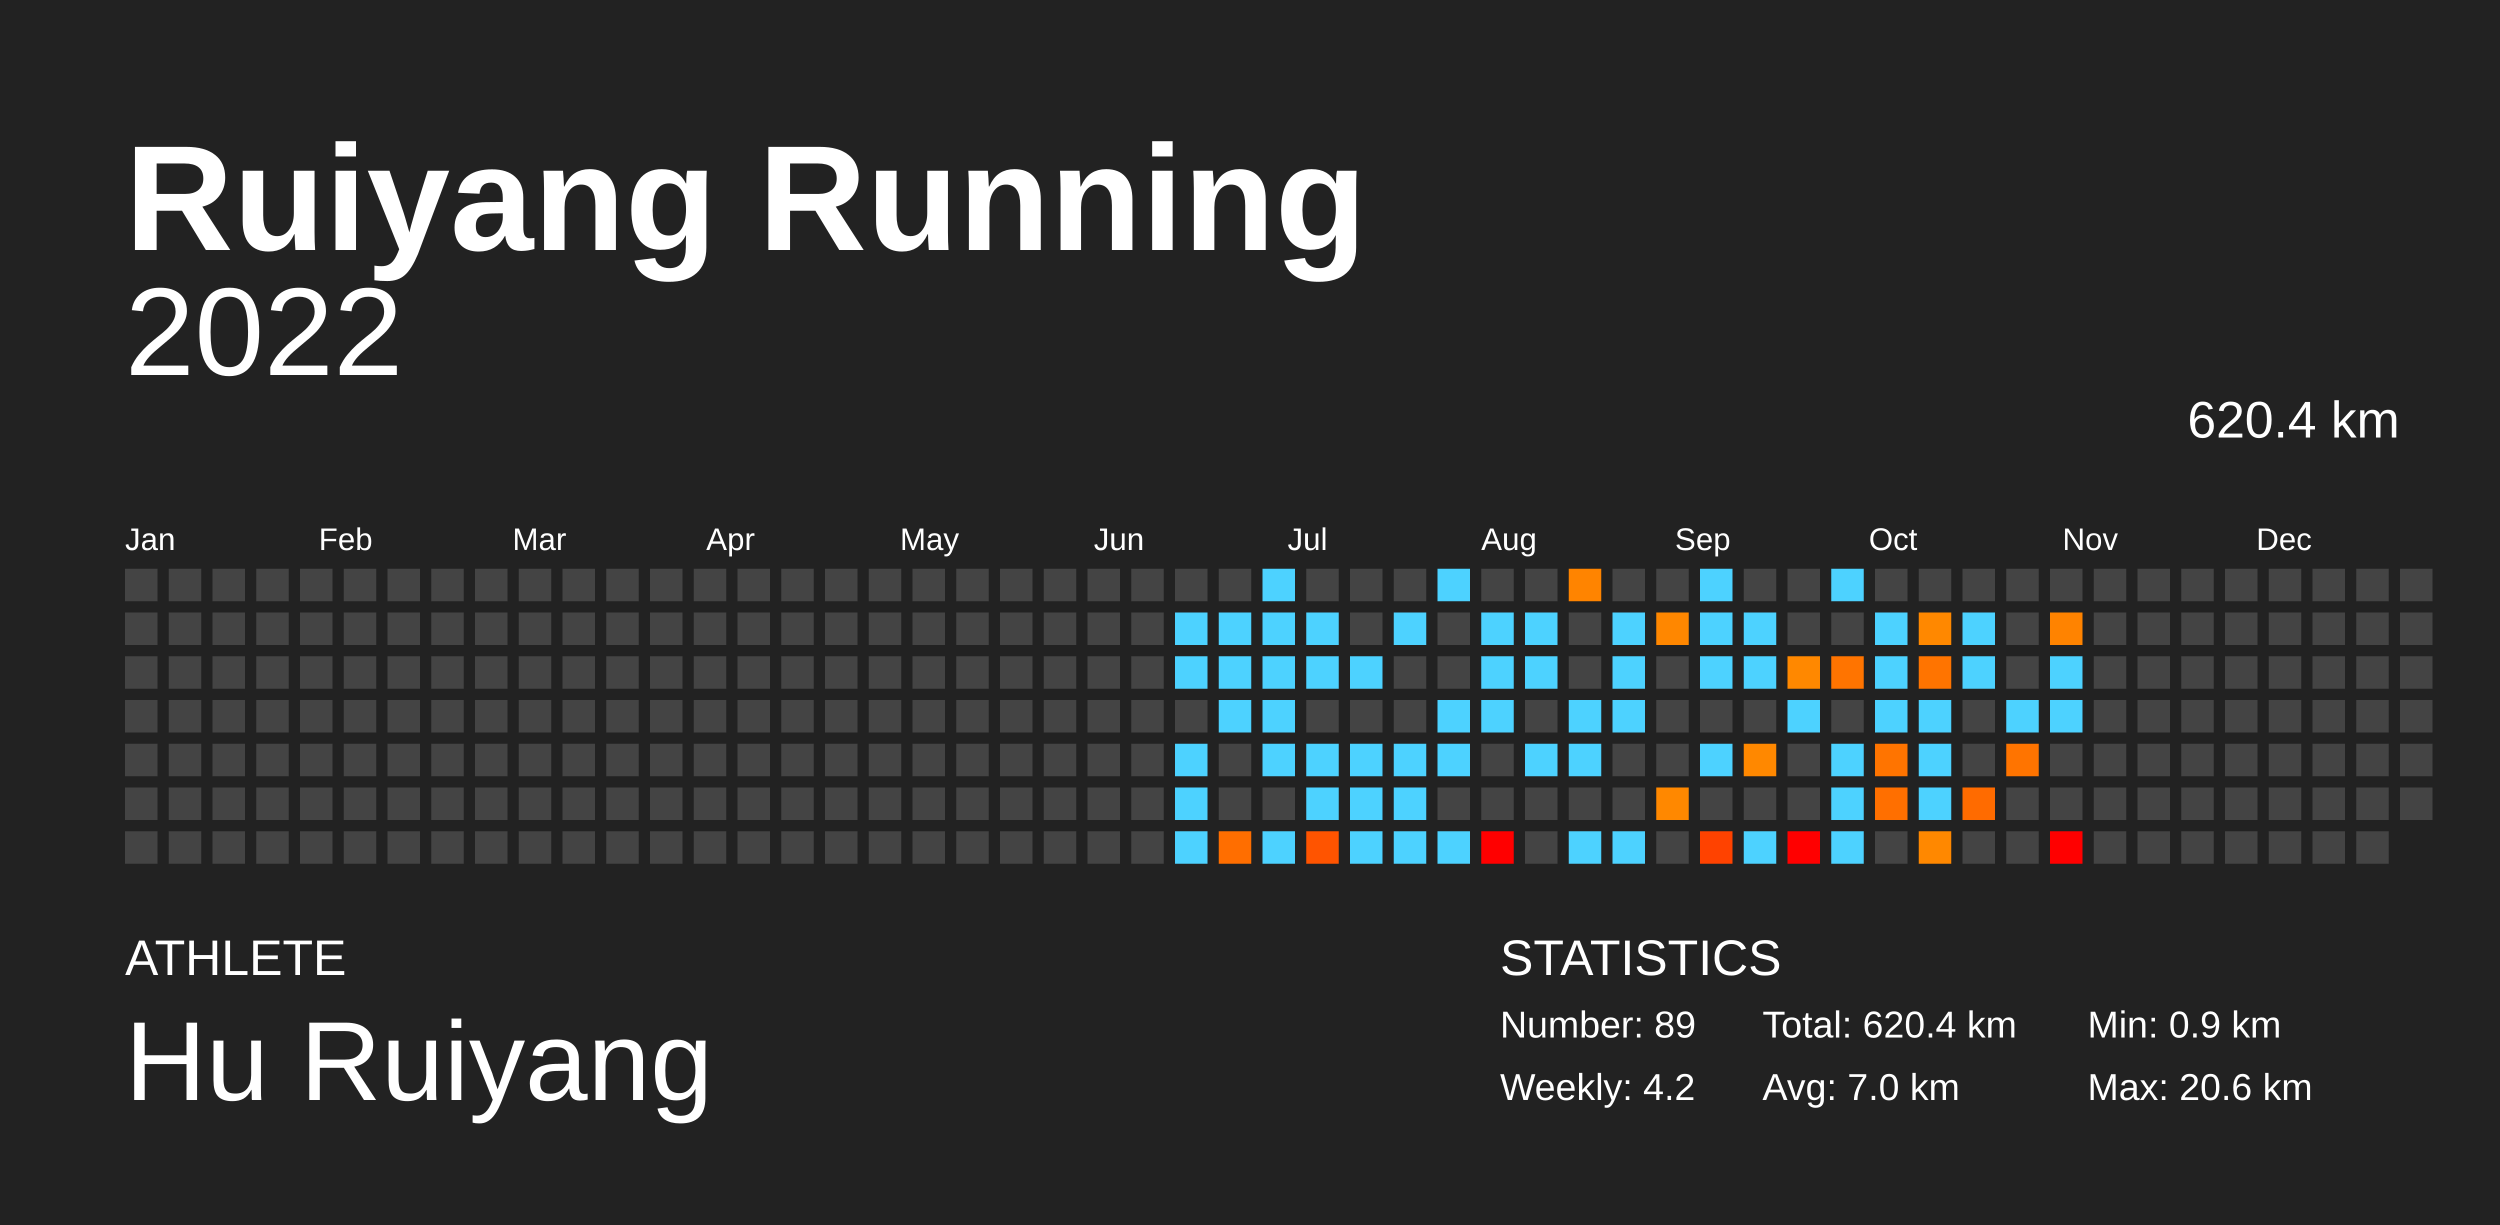
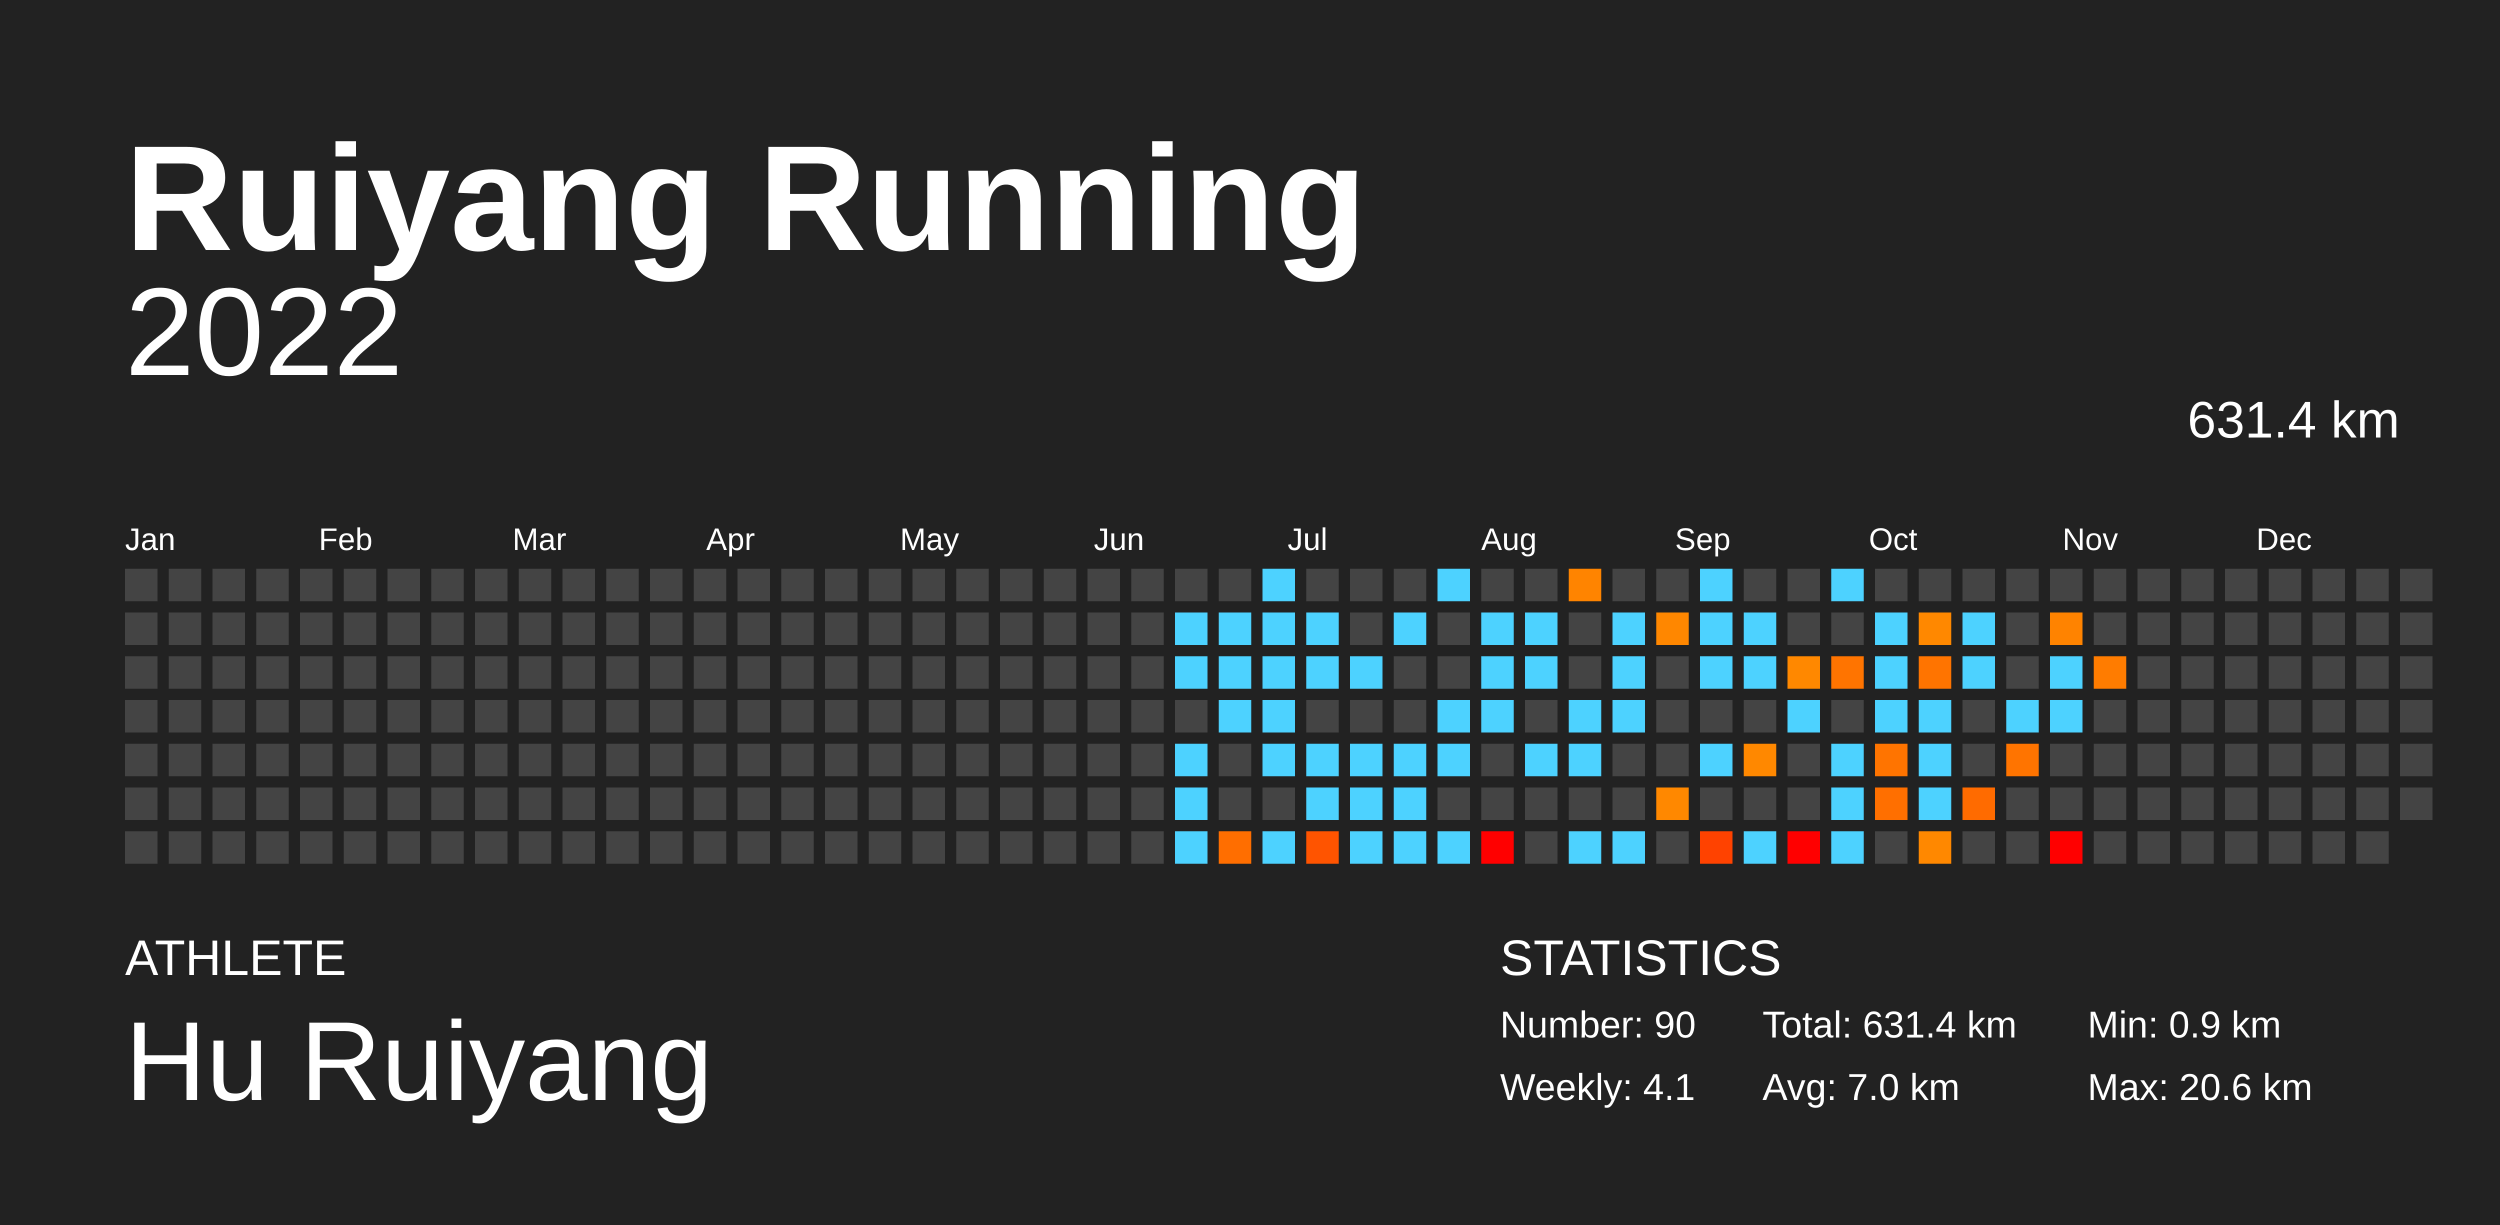
<svg xmlns="http://www.w3.org/2000/svg" baseProfile="full" height="98mm" version="1.1" viewBox="0,0,200,98" width="200mm">
  <defs />
  <rect fill="#222222" height="98" width="200" x="0" y="0" />
  <text fill="#FFFFFF" style="font-size:12px; font-family:Arial; font-weight:bold;" x="10" y="20">Ruiyang Running</text>
  <text fill="#FFFFFF" style="font-size:4px; font-family:Arial" x="10" y="78">ATHLETE</text>
  <text fill="#FFFFFF" style="font-size:9px; font-family:Arial" x="10" y="88">Hu Ruiyang</text>
  <text fill="#FFFFFF" style="font-size:4px; font-family:Arial" x="120" y="78">STATISTICS</text>
-   <text fill="#FFFFFF" style="font-size:3px; font-family:Arial" x="120" y="83">Number: 89</text>
-   <text fill="#FFFFFF" style="font-size:3px; font-family:Arial" x="120" y="88">Weekly: 4.2</text>
-   <text fill="#FFFFFF" style="font-size:3px; font-family:Arial" x="141" y="83">Total: 620.4 km</text>
+   <text fill="#FFFFFF" style="font-size:3px; font-family:Arial" x="120" y="83">Number: 90</text>
+   <text fill="#FFFFFF" style="font-size:3px; font-family:Arial" x="120" y="88">Weekly: 4.1</text>
+   <text fill="#FFFFFF" style="font-size:3px; font-family:Arial" x="141" y="83">Total: 631.4 km</text>
  <text fill="#FFFFFF" style="font-size:3px; font-family:Arial" x="141" y="88">Avg: 7.0 km</text>
  <text fill="#FFFFFF" style="font-size:3px; font-family:Arial" x="167" y="83">Min: 0.9 km</text>
  <text fill="#FFFFFF" style="font-size:3px; font-family:Arial" x="167" y="88">Max: 20.6 km</text>
  <text alignment-baseline="hanging" fill="#FFFFFF" style="font-size:10.0px; font-family:Arial;" x="10" y="30">2022</text>
-   <text alignment-baseline="hanging" fill="#FFFFFF" style="font-size:4.125px; font-family:Arial;" x="175" y="35">620.4 km</text>
+   <text alignment-baseline="hanging" fill="#FFFFFF" style="font-size:4.125px; font-family:Arial;" x="175" y="35">631.4 km</text>
  <text fill="#FFFFFF" style="font-size:2.5px; font-family:Arial" x="10.0" y="44">Jan</text>
  <text fill="#FFFFFF" style="font-size:2.5px; font-family:Arial" x="25.5" y="44">Feb</text>
  <text fill="#FFFFFF" style="font-size:2.5px; font-family:Arial" x="41.0" y="44">Mar</text>
  <text fill="#FFFFFF" style="font-size:2.5px; font-family:Arial" x="56.5" y="44">Apr</text>
  <text fill="#FFFFFF" style="font-size:2.5px; font-family:Arial" x="72.0" y="44">May</text>
  <text fill="#FFFFFF" style="font-size:2.5px; font-family:Arial" x="87.5" y="44">Jun</text>
  <text fill="#FFFFFF" style="font-size:2.5px; font-family:Arial" x="103.0" y="44">Jul</text>
  <text fill="#FFFFFF" style="font-size:2.5px; font-family:Arial" x="118.5" y="44">Aug</text>
  <text fill="#FFFFFF" style="font-size:2.5px; font-family:Arial" x="134.0" y="44">Sep</text>
  <text fill="#FFFFFF" style="font-size:2.5px; font-family:Arial" x="149.5" y="44">Oct</text>
  <text fill="#FFFFFF" style="font-size:2.5px; font-family:Arial" x="165.0" y="44">Nov</text>
  <text fill="#FFFFFF" style="font-size:2.5px; font-family:Arial" x="180.5" y="44">Dec</text>
  <rect fill="#444444" height="2.6" width="2.6" x="10.0" y="45.5" />
  <rect fill="#444444" height="2.6" width="2.6" x="10.0" y="49.0" />
  <rect fill="#444444" height="2.6" width="2.6" x="10.0" y="52.5" />
  <rect fill="#444444" height="2.6" width="2.6" x="10.0" y="56.0" />
  <rect fill="#444444" height="2.6" width="2.6" x="10.0" y="59.5" />
  <rect fill="#444444" height="2.6" width="2.6" x="10.0" y="63.0" />
  <rect fill="#444444" height="2.6" width="2.6" x="10.0" y="66.5" />
  <rect fill="#444444" height="2.6" width="2.6" x="13.5" y="45.5" />
  <rect fill="#444444" height="2.6" width="2.6" x="13.5" y="49.0" />
  <rect fill="#444444" height="2.6" width="2.6" x="13.5" y="52.5" />
  <rect fill="#444444" height="2.6" width="2.6" x="13.5" y="56.0" />
  <rect fill="#444444" height="2.6" width="2.6" x="13.5" y="59.5" />
  <rect fill="#444444" height="2.6" width="2.6" x="13.5" y="63.0" />
  <rect fill="#444444" height="2.6" width="2.6" x="13.5" y="66.5" />
  <rect fill="#444444" height="2.6" width="2.6" x="17.0" y="45.5" />
  <rect fill="#444444" height="2.6" width="2.6" x="17.0" y="49.0" />
  <rect fill="#444444" height="2.6" width="2.6" x="17.0" y="52.5" />
  <rect fill="#444444" height="2.6" width="2.6" x="17.0" y="56.0" />
  <rect fill="#444444" height="2.6" width="2.6" x="17.0" y="59.5" />
  <rect fill="#444444" height="2.6" width="2.6" x="17.0" y="63.0" />
  <rect fill="#444444" height="2.6" width="2.6" x="17.0" y="66.5" />
  <rect fill="#444444" height="2.6" width="2.6" x="20.5" y="45.5" />
  <rect fill="#444444" height="2.6" width="2.6" x="20.5" y="49.0" />
  <rect fill="#444444" height="2.6" width="2.6" x="20.5" y="52.5" />
  <rect fill="#444444" height="2.6" width="2.6" x="20.5" y="56.0" />
  <rect fill="#444444" height="2.6" width="2.6" x="20.5" y="59.5" />
  <rect fill="#444444" height="2.6" width="2.6" x="20.5" y="63.0" />
  <rect fill="#444444" height="2.6" width="2.6" x="20.5" y="66.5" />
  <rect fill="#444444" height="2.6" width="2.6" x="24.0" y="45.5" />
  <rect fill="#444444" height="2.6" width="2.6" x="24.0" y="49.0" />
  <rect fill="#444444" height="2.6" width="2.6" x="24.0" y="52.5" />
  <rect fill="#444444" height="2.6" width="2.6" x="24.0" y="56.0" />
  <rect fill="#444444" height="2.6" width="2.6" x="24.0" y="59.5" />
  <rect fill="#444444" height="2.6" width="2.6" x="24.0" y="63.0" />
  <rect fill="#444444" height="2.6" width="2.6" x="24.0" y="66.5" />
  <rect fill="#444444" height="2.6" width="2.6" x="27.5" y="45.5" />
  <rect fill="#444444" height="2.6" width="2.6" x="27.5" y="49.0" />
  <rect fill="#444444" height="2.6" width="2.6" x="27.5" y="52.5" />
  <rect fill="#444444" height="2.6" width="2.6" x="27.5" y="56.0" />
  <rect fill="#444444" height="2.6" width="2.6" x="27.5" y="59.5" />
  <rect fill="#444444" height="2.6" width="2.6" x="27.5" y="63.0" />
  <rect fill="#444444" height="2.6" width="2.6" x="27.5" y="66.5" />
  <rect fill="#444444" height="2.6" width="2.6" x="31.0" y="45.5" />
  <rect fill="#444444" height="2.6" width="2.6" x="31.0" y="49.0" />
  <rect fill="#444444" height="2.6" width="2.6" x="31.0" y="52.5" />
  <rect fill="#444444" height="2.6" width="2.6" x="31.0" y="56.0" />
  <rect fill="#444444" height="2.6" width="2.6" x="31.0" y="59.5" />
  <rect fill="#444444" height="2.6" width="2.6" x="31.0" y="63.0" />
  <rect fill="#444444" height="2.6" width="2.6" x="31.0" y="66.5" />
  <rect fill="#444444" height="2.6" width="2.6" x="34.5" y="45.5" />
  <rect fill="#444444" height="2.6" width="2.6" x="34.5" y="49.0" />
  <rect fill="#444444" height="2.6" width="2.6" x="34.5" y="52.5" />
  <rect fill="#444444" height="2.6" width="2.6" x="34.5" y="56.0" />
  <rect fill="#444444" height="2.6" width="2.6" x="34.5" y="59.5" />
  <rect fill="#444444" height="2.6" width="2.6" x="34.5" y="63.0" />
  <rect fill="#444444" height="2.6" width="2.6" x="34.5" y="66.5" />
  <rect fill="#444444" height="2.6" width="2.6" x="38.0" y="45.5" />
  <rect fill="#444444" height="2.6" width="2.6" x="38.0" y="49.0" />
  <rect fill="#444444" height="2.6" width="2.6" x="38.0" y="52.5" />
  <rect fill="#444444" height="2.6" width="2.6" x="38.0" y="56.0" />
  <rect fill="#444444" height="2.6" width="2.6" x="38.0" y="59.5" />
  <rect fill="#444444" height="2.6" width="2.6" x="38.0" y="63.0" />
  <rect fill="#444444" height="2.6" width="2.6" x="38.0" y="66.5" />
  <rect fill="#444444" height="2.6" width="2.6" x="41.5" y="45.5" />
  <rect fill="#444444" height="2.6" width="2.6" x="41.5" y="49.0" />
  <rect fill="#444444" height="2.6" width="2.6" x="41.5" y="52.5" />
  <rect fill="#444444" height="2.6" width="2.6" x="41.5" y="56.0" />
  <rect fill="#444444" height="2.6" width="2.6" x="41.5" y="59.5" />
  <rect fill="#444444" height="2.6" width="2.6" x="41.5" y="63.0" />
  <rect fill="#444444" height="2.6" width="2.6" x="41.5" y="66.5" />
  <rect fill="#444444" height="2.6" width="2.6" x="45.0" y="45.5" />
  <rect fill="#444444" height="2.6" width="2.6" x="45.0" y="49.0" />
  <rect fill="#444444" height="2.6" width="2.6" x="45.0" y="52.5" />
  <rect fill="#444444" height="2.6" width="2.6" x="45.0" y="56.0" />
  <rect fill="#444444" height="2.6" width="2.6" x="45.0" y="59.5" />
  <rect fill="#444444" height="2.6" width="2.6" x="45.0" y="63.0" />
  <rect fill="#444444" height="2.6" width="2.6" x="45.0" y="66.5" />
  <rect fill="#444444" height="2.6" width="2.6" x="48.5" y="45.5" />
  <rect fill="#444444" height="2.6" width="2.6" x="48.5" y="49.0" />
  <rect fill="#444444" height="2.6" width="2.6" x="48.5" y="52.5" />
  <rect fill="#444444" height="2.6" width="2.6" x="48.5" y="56.0" />
  <rect fill="#444444" height="2.6" width="2.6" x="48.5" y="59.5" />
  <rect fill="#444444" height="2.6" width="2.6" x="48.5" y="63.0" />
  <rect fill="#444444" height="2.6" width="2.6" x="48.5" y="66.5" />
  <rect fill="#444444" height="2.6" width="2.6" x="52.0" y="45.5" />
  <rect fill="#444444" height="2.6" width="2.6" x="52.0" y="49.0" />
  <rect fill="#444444" height="2.6" width="2.6" x="52.0" y="52.5" />
  <rect fill="#444444" height="2.6" width="2.6" x="52.0" y="56.0" />
  <rect fill="#444444" height="2.6" width="2.6" x="52.0" y="59.5" />
  <rect fill="#444444" height="2.6" width="2.6" x="52.0" y="63.0" />
  <rect fill="#444444" height="2.6" width="2.6" x="52.0" y="66.5" />
  <rect fill="#444444" height="2.6" width="2.6" x="55.5" y="45.5" />
  <rect fill="#444444" height="2.6" width="2.6" x="55.5" y="49.0" />
  <rect fill="#444444" height="2.6" width="2.6" x="55.5" y="52.5" />
  <rect fill="#444444" height="2.6" width="2.6" x="55.5" y="56.0" />
  <rect fill="#444444" height="2.6" width="2.6" x="55.5" y="59.5" />
  <rect fill="#444444" height="2.6" width="2.6" x="55.5" y="63.0" />
  <rect fill="#444444" height="2.6" width="2.6" x="55.5" y="66.5" />
  <rect fill="#444444" height="2.6" width="2.6" x="59.0" y="45.5" />
  <rect fill="#444444" height="2.6" width="2.6" x="59.0" y="49.0" />
  <rect fill="#444444" height="2.6" width="2.6" x="59.0" y="52.5" />
  <rect fill="#444444" height="2.6" width="2.6" x="59.0" y="56.0" />
  <rect fill="#444444" height="2.6" width="2.6" x="59.0" y="59.5" />
  <rect fill="#444444" height="2.6" width="2.6" x="59.0" y="63.0" />
  <rect fill="#444444" height="2.6" width="2.6" x="59.0" y="66.5" />
  <rect fill="#444444" height="2.6" width="2.6" x="62.5" y="45.5" />
  <rect fill="#444444" height="2.6" width="2.6" x="62.5" y="49.0" />
  <rect fill="#444444" height="2.6" width="2.6" x="62.5" y="52.5" />
  <rect fill="#444444" height="2.6" width="2.6" x="62.5" y="56.0" />
  <rect fill="#444444" height="2.6" width="2.6" x="62.5" y="59.5" />
  <rect fill="#444444" height="2.6" width="2.6" x="62.5" y="63.0" />
  <rect fill="#444444" height="2.6" width="2.6" x="62.5" y="66.5" />
  <rect fill="#444444" height="2.6" width="2.6" x="66.0" y="45.5" />
  <rect fill="#444444" height="2.6" width="2.6" x="66.0" y="49.0" />
  <rect fill="#444444" height="2.6" width="2.6" x="66.0" y="52.5" />
  <rect fill="#444444" height="2.6" width="2.6" x="66.0" y="56.0" />
  <rect fill="#444444" height="2.6" width="2.6" x="66.0" y="59.5" />
  <rect fill="#444444" height="2.6" width="2.6" x="66.0" y="63.0" />
  <rect fill="#444444" height="2.6" width="2.6" x="66.0" y="66.5" />
  <rect fill="#444444" height="2.6" width="2.6" x="69.5" y="45.5" />
  <rect fill="#444444" height="2.6" width="2.6" x="69.5" y="49.0" />
  <rect fill="#444444" height="2.6" width="2.6" x="69.5" y="52.5" />
  <rect fill="#444444" height="2.6" width="2.6" x="69.5" y="56.0" />
  <rect fill="#444444" height="2.6" width="2.6" x="69.5" y="59.5" />
  <rect fill="#444444" height="2.6" width="2.6" x="69.5" y="63.0" />
  <rect fill="#444444" height="2.6" width="2.6" x="69.5" y="66.5" />
  <rect fill="#444444" height="2.6" width="2.6" x="73.0" y="45.5" />
  <rect fill="#444444" height="2.6" width="2.6" x="73.0" y="49.0" />
  <rect fill="#444444" height="2.6" width="2.6" x="73.0" y="52.5" />
  <rect fill="#444444" height="2.6" width="2.6" x="73.0" y="56.0" />
  <rect fill="#444444" height="2.6" width="2.6" x="73.0" y="59.5" />
  <rect fill="#444444" height="2.6" width="2.6" x="73.0" y="63.0" />
  <rect fill="#444444" height="2.6" width="2.6" x="73.0" y="66.5" />
  <rect fill="#444444" height="2.6" width="2.6" x="76.5" y="45.5" />
  <rect fill="#444444" height="2.6" width="2.6" x="76.5" y="49.0" />
  <rect fill="#444444" height="2.6" width="2.6" x="76.5" y="52.5" />
  <rect fill="#444444" height="2.6" width="2.6" x="76.5" y="56.0" />
  <rect fill="#444444" height="2.6" width="2.6" x="76.5" y="59.5" />
  <rect fill="#444444" height="2.6" width="2.6" x="76.5" y="63.0" />
  <rect fill="#444444" height="2.6" width="2.6" x="76.5" y="66.5" />
  <rect fill="#444444" height="2.6" width="2.6" x="80.0" y="45.5" />
  <rect fill="#444444" height="2.6" width="2.6" x="80.0" y="49.0" />
  <rect fill="#444444" height="2.6" width="2.6" x="80.0" y="52.5" />
  <rect fill="#444444" height="2.6" width="2.6" x="80.0" y="56.0" />
  <rect fill="#444444" height="2.6" width="2.6" x="80.0" y="59.5" />
  <rect fill="#444444" height="2.6" width="2.6" x="80.0" y="63.0" />
  <rect fill="#444444" height="2.6" width="2.6" x="80.0" y="66.5" />
  <rect fill="#444444" height="2.6" width="2.6" x="83.5" y="45.5" />
  <rect fill="#444444" height="2.6" width="2.6" x="83.5" y="49.0" />
  <rect fill="#444444" height="2.6" width="2.6" x="83.5" y="52.5" />
  <rect fill="#444444" height="2.6" width="2.6" x="83.5" y="56.0" />
  <rect fill="#444444" height="2.6" width="2.6" x="83.5" y="59.5" />
  <rect fill="#444444" height="2.6" width="2.6" x="83.5" y="63.0" />
  <rect fill="#444444" height="2.6" width="2.6" x="83.5" y="66.5" />
  <rect fill="#444444" height="2.6" width="2.6" x="87.0" y="45.5" />
  <rect fill="#444444" height="2.6" width="2.6" x="87.0" y="49.0" />
  <rect fill="#444444" height="2.6" width="2.6" x="87.0" y="52.5" />
  <rect fill="#444444" height="2.6" width="2.6" x="87.0" y="56.0" />
  <rect fill="#444444" height="2.6" width="2.6" x="87.0" y="59.5" />
  <rect fill="#444444" height="2.6" width="2.6" x="87.0" y="63.0" />
  <rect fill="#444444" height="2.6" width="2.6" x="87.0" y="66.5" />
  <rect fill="#444444" height="2.6" width="2.6" x="90.5" y="45.5" />
  <rect fill="#444444" height="2.6" width="2.6" x="90.5" y="49.0" />
  <rect fill="#444444" height="2.6" width="2.6" x="90.5" y="52.5" />
  <rect fill="#444444" height="2.6" width="2.6" x="90.5" y="56.0" />
  <rect fill="#444444" height="2.6" width="2.6" x="90.5" y="59.5" />
  <rect fill="#444444" height="2.6" width="2.6" x="90.5" y="63.0" />
  <rect fill="#444444" height="2.6" width="2.6" x="90.5" y="66.5" />
  <rect fill="#444444" height="2.6" width="2.6" x="94.0" y="45.5" />
  <rect fill="#4dd2ff" height="2.6" width="2.6" x="94.0" y="49.0" />
  <rect fill="#4dd2ff" height="2.6" width="2.6" x="94.0" y="52.5" />
  <rect fill="#444444" height="2.6" width="2.6" x="94.0" y="56.0" />
  <rect fill="#4dd2ff" height="2.6" width="2.6" x="94.0" y="59.5" />
  <rect fill="#4dd2ff" height="2.6" width="2.6" x="94.0" y="63.0" />
  <rect fill="#4dd2ff" height="2.6" width="2.6" x="94.0" y="66.5" />
  <rect fill="#444444" height="2.6" width="2.6" x="97.5" y="45.5" />
  <rect fill="#4dd2ff" height="2.6" width="2.6" x="97.5" y="49.0" />
  <rect fill="#4dd2ff" height="2.6" width="2.6" x="97.5" y="52.5" />
  <rect fill="#4dd2ff" height="2.6" width="2.6" x="97.5" y="56.0" />
  <rect fill="#444444" height="2.6" width="2.6" x="97.5" y="59.5" />
  <rect fill="#444444" height="2.6" width="2.6" x="97.5" y="63.0" />
  <rect fill="#ff6e00" height="2.6" width="2.6" x="97.5" y="66.5" />
  <rect fill="#4dd2ff" height="2.6" width="2.6" x="101.0" y="45.5" />
  <rect fill="#4dd2ff" height="2.6" width="2.6" x="101.0" y="49.0" />
  <rect fill="#4dd2ff" height="2.6" width="2.6" x="101.0" y="52.5" />
  <rect fill="#4dd2ff" height="2.6" width="2.6" x="101.0" y="56.0" />
  <rect fill="#4dd2ff" height="2.6" width="2.6" x="101.0" y="59.5" />
  <rect fill="#444444" height="2.6" width="2.6" x="101.0" y="63.0" />
  <rect fill="#4dd2ff" height="2.6" width="2.6" x="101.0" y="66.5" />
  <rect fill="#444444" height="2.6" width="2.6" x="104.5" y="45.5" />
  <rect fill="#4dd2ff" height="2.6" width="2.6" x="104.5" y="49.0" />
  <rect fill="#4dd2ff" height="2.6" width="2.6" x="104.5" y="52.5" />
  <rect fill="#444444" height="2.6" width="2.6" x="104.5" y="56.0" />
  <rect fill="#4dd2ff" height="2.6" width="2.6" x="104.5" y="59.5" />
  <rect fill="#4dd2ff" height="2.6" width="2.6" x="104.5" y="63.0" />
  <rect fill="#ff5400" height="2.6" width="2.6" x="104.5" y="66.5" />
  <rect fill="#444444" height="2.6" width="2.6" x="108.0" y="45.5" />
  <rect fill="#444444" height="2.6" width="2.6" x="108.0" y="49.0" />
  <rect fill="#4dd2ff" height="2.6" width="2.6" x="108.0" y="52.5" />
  <rect fill="#444444" height="2.6" width="2.6" x="108.0" y="56.0" />
  <rect fill="#4dd2ff" height="2.6" width="2.6" x="108.0" y="59.5" />
  <rect fill="#4dd2ff" height="2.6" width="2.6" x="108.0" y="63.0" />
  <rect fill="#4dd2ff" height="2.6" width="2.6" x="108.0" y="66.5" />
  <rect fill="#444444" height="2.6" width="2.6" x="111.5" y="45.5" />
  <rect fill="#4dd2ff" height="2.6" width="2.6" x="111.5" y="49.0" />
  <rect fill="#444444" height="2.6" width="2.6" x="111.5" y="52.5" />
  <rect fill="#444444" height="2.6" width="2.6" x="111.5" y="56.0" />
  <rect fill="#4dd2ff" height="2.6" width="2.6" x="111.5" y="59.5" />
  <rect fill="#4dd2ff" height="2.6" width="2.6" x="111.5" y="63.0" />
  <rect fill="#4dd2ff" height="2.6" width="2.6" x="111.5" y="66.5" />
  <rect fill="#4dd2ff" height="2.6" width="2.6" x="115.0" y="45.5" />
  <rect fill="#444444" height="2.6" width="2.6" x="115.0" y="49.0" />
  <rect fill="#444444" height="2.6" width="2.6" x="115.0" y="52.5" />
  <rect fill="#4dd2ff" height="2.6" width="2.6" x="115.0" y="56.0" />
  <rect fill="#4dd2ff" height="2.6" width="2.6" x="115.0" y="59.5" />
  <rect fill="#444444" height="2.6" width="2.6" x="115.0" y="63.0" />
  <rect fill="#4dd2ff" height="2.6" width="2.6" x="115.0" y="66.5" />
  <rect fill="#444444" height="2.6" width="2.6" x="118.5" y="45.5" />
  <rect fill="#4dd2ff" height="2.6" width="2.6" x="118.5" y="49.0" />
  <rect fill="#4dd2ff" height="2.6" width="2.6" x="118.5" y="52.5" />
  <rect fill="#4dd2ff" height="2.6" width="2.6" x="118.5" y="56.0" />
  <rect fill="#444444" height="2.6" width="2.6" x="118.5" y="59.5" />
  <rect fill="#444444" height="2.6" width="2.6" x="118.5" y="63.0" />
  <rect fill="red" height="2.6" width="2.6" x="118.5" y="66.5" />
  <rect fill="#444444" height="2.6" width="2.6" x="122.0" y="45.5" />
  <rect fill="#4dd2ff" height="2.6" width="2.6" x="122.0" y="49.0" />
  <rect fill="#4dd2ff" height="2.6" width="2.6" x="122.0" y="52.5" />
  <rect fill="#444444" height="2.6" width="2.6" x="122.0" y="56.0" />
  <rect fill="#4dd2ff" height="2.6" width="2.6" x="122.0" y="59.5" />
  <rect fill="#444444" height="2.6" width="2.6" x="122.0" y="63.0" />
  <rect fill="#444444" height="2.6" width="2.6" x="122.0" y="66.5" />
  <rect fill="#ff8400" height="2.6" width="2.6" x="125.5" y="45.5" />
  <rect fill="#444444" height="2.6" width="2.6" x="125.5" y="49.0" />
  <rect fill="#444444" height="2.6" width="2.6" x="125.5" y="52.5" />
  <rect fill="#4dd2ff" height="2.6" width="2.6" x="125.5" y="56.0" />
  <rect fill="#4dd2ff" height="2.6" width="2.6" x="125.5" y="59.5" />
  <rect fill="#444444" height="2.6" width="2.6" x="125.5" y="63.0" />
  <rect fill="#4dd2ff" height="2.6" width="2.6" x="125.5" y="66.5" />
  <rect fill="#444444" height="2.6" width="2.6" x="129.0" y="45.5" />
  <rect fill="#4dd2ff" height="2.6" width="2.6" x="129.0" y="49.0" />
  <rect fill="#4dd2ff" height="2.6" width="2.6" x="129.0" y="52.5" />
  <rect fill="#4dd2ff" height="2.6" width="2.6" x="129.0" y="56.0" />
  <rect fill="#444444" height="2.6" width="2.6" x="129.0" y="59.5" />
  <rect fill="#444444" height="2.6" width="2.6" x="129.0" y="63.0" />
  <rect fill="#4dd2ff" height="2.6" width="2.6" x="129.0" y="66.5" />
  <rect fill="#444444" height="2.6" width="2.6" x="132.5" y="45.5" />
  <rect fill="#ff8700" height="2.6" width="2.6" x="132.5" y="49.0" />
  <rect fill="#444444" height="2.6" width="2.6" x="132.5" y="52.5" />
  <rect fill="#444444" height="2.6" width="2.6" x="132.5" y="56.0" />
  <rect fill="#444444" height="2.6" width="2.6" x="132.5" y="59.5" />
  <rect fill="#ff8800" height="2.6" width="2.6" x="132.5" y="63.0" />
  <rect fill="#444444" height="2.6" width="2.6" x="132.5" y="66.5" />
  <rect fill="#4dd2ff" height="2.6" width="2.6" x="136.0" y="45.5" />
  <rect fill="#4dd2ff" height="2.6" width="2.6" x="136.0" y="49.0" />
  <rect fill="#4dd2ff" height="2.6" width="2.6" x="136.0" y="52.5" />
  <rect fill="#444444" height="2.6" width="2.6" x="136.0" y="56.0" />
  <rect fill="#4dd2ff" height="2.6" width="2.6" x="136.0" y="59.5" />
  <rect fill="#444444" height="2.6" width="2.6" x="136.0" y="63.0" />
  <rect fill="#ff4200" height="2.6" width="2.6" x="136.0" y="66.5" />
  <rect fill="#444444" height="2.6" width="2.6" x="139.5" y="45.5" />
  <rect fill="#4dd2ff" height="2.6" width="2.6" x="139.5" y="49.0" />
  <rect fill="#4dd2ff" height="2.6" width="2.6" x="139.5" y="52.5" />
  <rect fill="#444444" height="2.6" width="2.6" x="139.5" y="56.0" />
  <rect fill="#ff8800" height="2.6" width="2.6" x="139.5" y="59.5" />
  <rect fill="#444444" height="2.6" width="2.6" x="139.5" y="63.0" />
  <rect fill="#4dd2ff" height="2.6" width="2.6" x="139.5" y="66.5" />
  <rect fill="#444444" height="2.6" width="2.6" x="143.0" y="45.5" />
  <rect fill="#444444" height="2.6" width="2.6" x="143.0" y="49.0" />
  <rect fill="#ff8800" height="2.6" width="2.6" x="143.0" y="52.5" />
  <rect fill="#4dd2ff" height="2.6" width="2.6" x="143.0" y="56.0" />
  <rect fill="#444444" height="2.6" width="2.6" x="143.0" y="59.5" />
  <rect fill="#444444" height="2.6" width="2.6" x="143.0" y="63.0" />
  <rect fill="red" height="2.6" width="2.6" x="143.0" y="66.5" />
  <rect fill="#4dd2ff" height="2.6" width="2.6" x="146.5" y="45.5" />
  <rect fill="#444444" height="2.6" width="2.6" x="146.5" y="49.0" />
  <rect fill="#ff7400" height="2.6" width="2.6" x="146.5" y="52.5" />
  <rect fill="#444444" height="2.6" width="2.6" x="146.5" y="56.0" />
  <rect fill="#4dd2ff" height="2.6" width="2.6" x="146.5" y="59.5" />
  <rect fill="#4dd2ff" height="2.6" width="2.6" x="146.5" y="63.0" />
  <rect fill="#4dd2ff" height="2.6" width="2.6" x="146.5" y="66.5" />
  <rect fill="#444444" height="2.6" width="2.6" x="150.0" y="45.5" />
  <rect fill="#4dd2ff" height="2.6" width="2.6" x="150.0" y="49.0" />
  <rect fill="#4dd2ff" height="2.6" width="2.6" x="150.0" y="52.5" />
  <rect fill="#4dd2ff" height="2.6" width="2.6" x="150.0" y="56.0" />
  <rect fill="#ff7400" height="2.6" width="2.6" x="150.0" y="59.5" />
  <rect fill="#ff6f00" height="2.6" width="2.6" x="150.0" y="63.0" />
  <rect fill="#444444" height="2.6" width="2.6" x="150.0" y="66.5" />
  <rect fill="#444444" height="2.6" width="2.6" x="153.5" y="45.5" />
  <rect fill="#ff8800" height="2.6" width="2.6" x="153.5" y="49.0" />
  <rect fill="#ff7400" height="2.6" width="2.6" x="153.5" y="52.5" />
  <rect fill="#4dd2ff" height="2.6" width="2.6" x="153.5" y="56.0" />
  <rect fill="#4dd2ff" height="2.6" width="2.6" x="153.5" y="59.5" />
  <rect fill="#4dd2ff" height="2.6" width="2.6" x="153.5" y="63.0" />
  <rect fill="#ff8800" height="2.6" width="2.6" x="153.5" y="66.5" />
  <rect fill="#444444" height="2.6" width="2.6" x="157.0" y="45.5" />
  <rect fill="#4dd2ff" height="2.6" width="2.6" x="157.0" y="49.0" />
  <rect fill="#4dd2ff" height="2.6" width="2.6" x="157.0" y="52.5" />
  <rect fill="#444444" height="2.6" width="2.6" x="157.0" y="56.0" />
  <rect fill="#444444" height="2.6" width="2.6" x="157.0" y="59.5" />
  <rect fill="#ff6b00" height="2.6" width="2.6" x="157.0" y="63.0" />
  <rect fill="#444444" height="2.6" width="2.6" x="157.0" y="66.5" />
  <rect fill="#444444" height="2.6" width="2.6" x="160.5" y="45.5" />
  <rect fill="#444444" height="2.6" width="2.6" x="160.5" y="49.0" />
  <rect fill="#444444" height="2.6" width="2.6" x="160.5" y="52.5" />
  <rect fill="#4dd2ff" height="2.6" width="2.6" x="160.5" y="56.0" />
  <rect fill="#ff7400" height="2.6" width="2.6" x="160.5" y="59.5" />
  <rect fill="#444444" height="2.6" width="2.6" x="160.5" y="63.0" />
  <rect fill="#444444" height="2.6" width="2.6" x="160.5" y="66.5" />
  <rect fill="#444444" height="2.6" width="2.6" x="164.0" y="45.5" />
  <rect fill="#ff8300" height="2.6" width="2.6" x="164.0" y="49.0" />
  <rect fill="#4dd2ff" height="2.6" width="2.6" x="164.0" y="52.5" />
  <rect fill="#4dd2ff" height="2.6" width="2.6" x="164.0" y="56.0" />
  <rect fill="#444444" height="2.6" width="2.6" x="164.0" y="59.5" />
  <rect fill="#444444" height="2.6" width="2.6" x="164.0" y="63.0" />
  <rect fill="red" height="2.6" width="2.6" x="164.0" y="66.5" />
  <rect fill="#444444" height="2.6" width="2.6" x="167.5" y="45.5" />
  <rect fill="#444444" height="2.6" width="2.6" x="167.5" y="49.0" />
-   <rect fill="#444444" height="2.6" width="2.6" x="167.5" y="52.5" />
+   <rect fill="#ff7c00" height="2.6" width="2.6" x="167.5" y="52.5" />
  <rect fill="#444444" height="2.6" width="2.6" x="167.5" y="56.0" />
  <rect fill="#444444" height="2.6" width="2.6" x="167.5" y="59.5" />
  <rect fill="#444444" height="2.6" width="2.6" x="167.5" y="63.0" />
  <rect fill="#444444" height="2.6" width="2.6" x="167.5" y="66.5" />
  <rect fill="#444444" height="2.6" width="2.6" x="171.0" y="45.5" />
  <rect fill="#444444" height="2.6" width="2.6" x="171.0" y="49.0" />
  <rect fill="#444444" height="2.6" width="2.6" x="171.0" y="52.5" />
  <rect fill="#444444" height="2.6" width="2.6" x="171.0" y="56.0" />
  <rect fill="#444444" height="2.6" width="2.6" x="171.0" y="59.5" />
  <rect fill="#444444" height="2.6" width="2.6" x="171.0" y="63.0" />
  <rect fill="#444444" height="2.6" width="2.6" x="171.0" y="66.5" />
  <rect fill="#444444" height="2.6" width="2.6" x="174.5" y="45.5" />
  <rect fill="#444444" height="2.6" width="2.6" x="174.5" y="49.0" />
  <rect fill="#444444" height="2.6" width="2.6" x="174.5" y="52.5" />
  <rect fill="#444444" height="2.6" width="2.6" x="174.5" y="56.0" />
  <rect fill="#444444" height="2.6" width="2.6" x="174.5" y="59.5" />
  <rect fill="#444444" height="2.6" width="2.6" x="174.5" y="63.0" />
  <rect fill="#444444" height="2.6" width="2.6" x="174.5" y="66.5" />
  <rect fill="#444444" height="2.6" width="2.6" x="178.0" y="45.5" />
  <rect fill="#444444" height="2.6" width="2.6" x="178.0" y="49.0" />
  <rect fill="#444444" height="2.6" width="2.6" x="178.0" y="52.5" />
  <rect fill="#444444" height="2.6" width="2.6" x="178.0" y="56.0" />
  <rect fill="#444444" height="2.6" width="2.6" x="178.0" y="59.5" />
  <rect fill="#444444" height="2.6" width="2.6" x="178.0" y="63.0" />
  <rect fill="#444444" height="2.6" width="2.6" x="178.0" y="66.5" />
  <rect fill="#444444" height="2.6" width="2.6" x="181.5" y="45.5" />
  <rect fill="#444444" height="2.6" width="2.6" x="181.5" y="49.0" />
  <rect fill="#444444" height="2.6" width="2.6" x="181.5" y="52.5" />
  <rect fill="#444444" height="2.6" width="2.6" x="181.5" y="56.0" />
  <rect fill="#444444" height="2.6" width="2.6" x="181.5" y="59.5" />
  <rect fill="#444444" height="2.6" width="2.6" x="181.5" y="63.0" />
  <rect fill="#444444" height="2.6" width="2.6" x="181.5" y="66.5" />
  <rect fill="#444444" height="2.6" width="2.6" x="185.0" y="45.5" />
  <rect fill="#444444" height="2.6" width="2.6" x="185.0" y="49.0" />
  <rect fill="#444444" height="2.6" width="2.6" x="185.0" y="52.5" />
  <rect fill="#444444" height="2.6" width="2.6" x="185.0" y="56.0" />
  <rect fill="#444444" height="2.6" width="2.6" x="185.0" y="59.5" />
  <rect fill="#444444" height="2.6" width="2.6" x="185.0" y="63.0" />
  <rect fill="#444444" height="2.6" width="2.6" x="185.0" y="66.5" />
  <rect fill="#444444" height="2.6" width="2.6" x="188.5" y="45.5" />
  <rect fill="#444444" height="2.6" width="2.6" x="188.5" y="49.0" />
  <rect fill="#444444" height="2.6" width="2.6" x="188.5" y="52.5" />
  <rect fill="#444444" height="2.6" width="2.6" x="188.5" y="56.0" />
  <rect fill="#444444" height="2.6" width="2.6" x="188.5" y="59.5" />
  <rect fill="#444444" height="2.6" width="2.6" x="188.5" y="63.0" />
  <rect fill="#444444" height="2.6" width="2.6" x="188.5" y="66.5" />
  <rect fill="#444444" height="2.6" width="2.6" x="192.0" y="45.5" />
  <rect fill="#444444" height="2.6" width="2.6" x="192.0" y="49.0" />
  <rect fill="#444444" height="2.6" width="2.6" x="192.0" y="52.5" />
  <rect fill="#444444" height="2.6" width="2.6" x="192.0" y="56.0" />
  <rect fill="#444444" height="2.6" width="2.6" x="192.0" y="59.5" />
  <rect fill="#444444" height="2.6" width="2.6" x="192.0" y="63.0" />
</svg>
